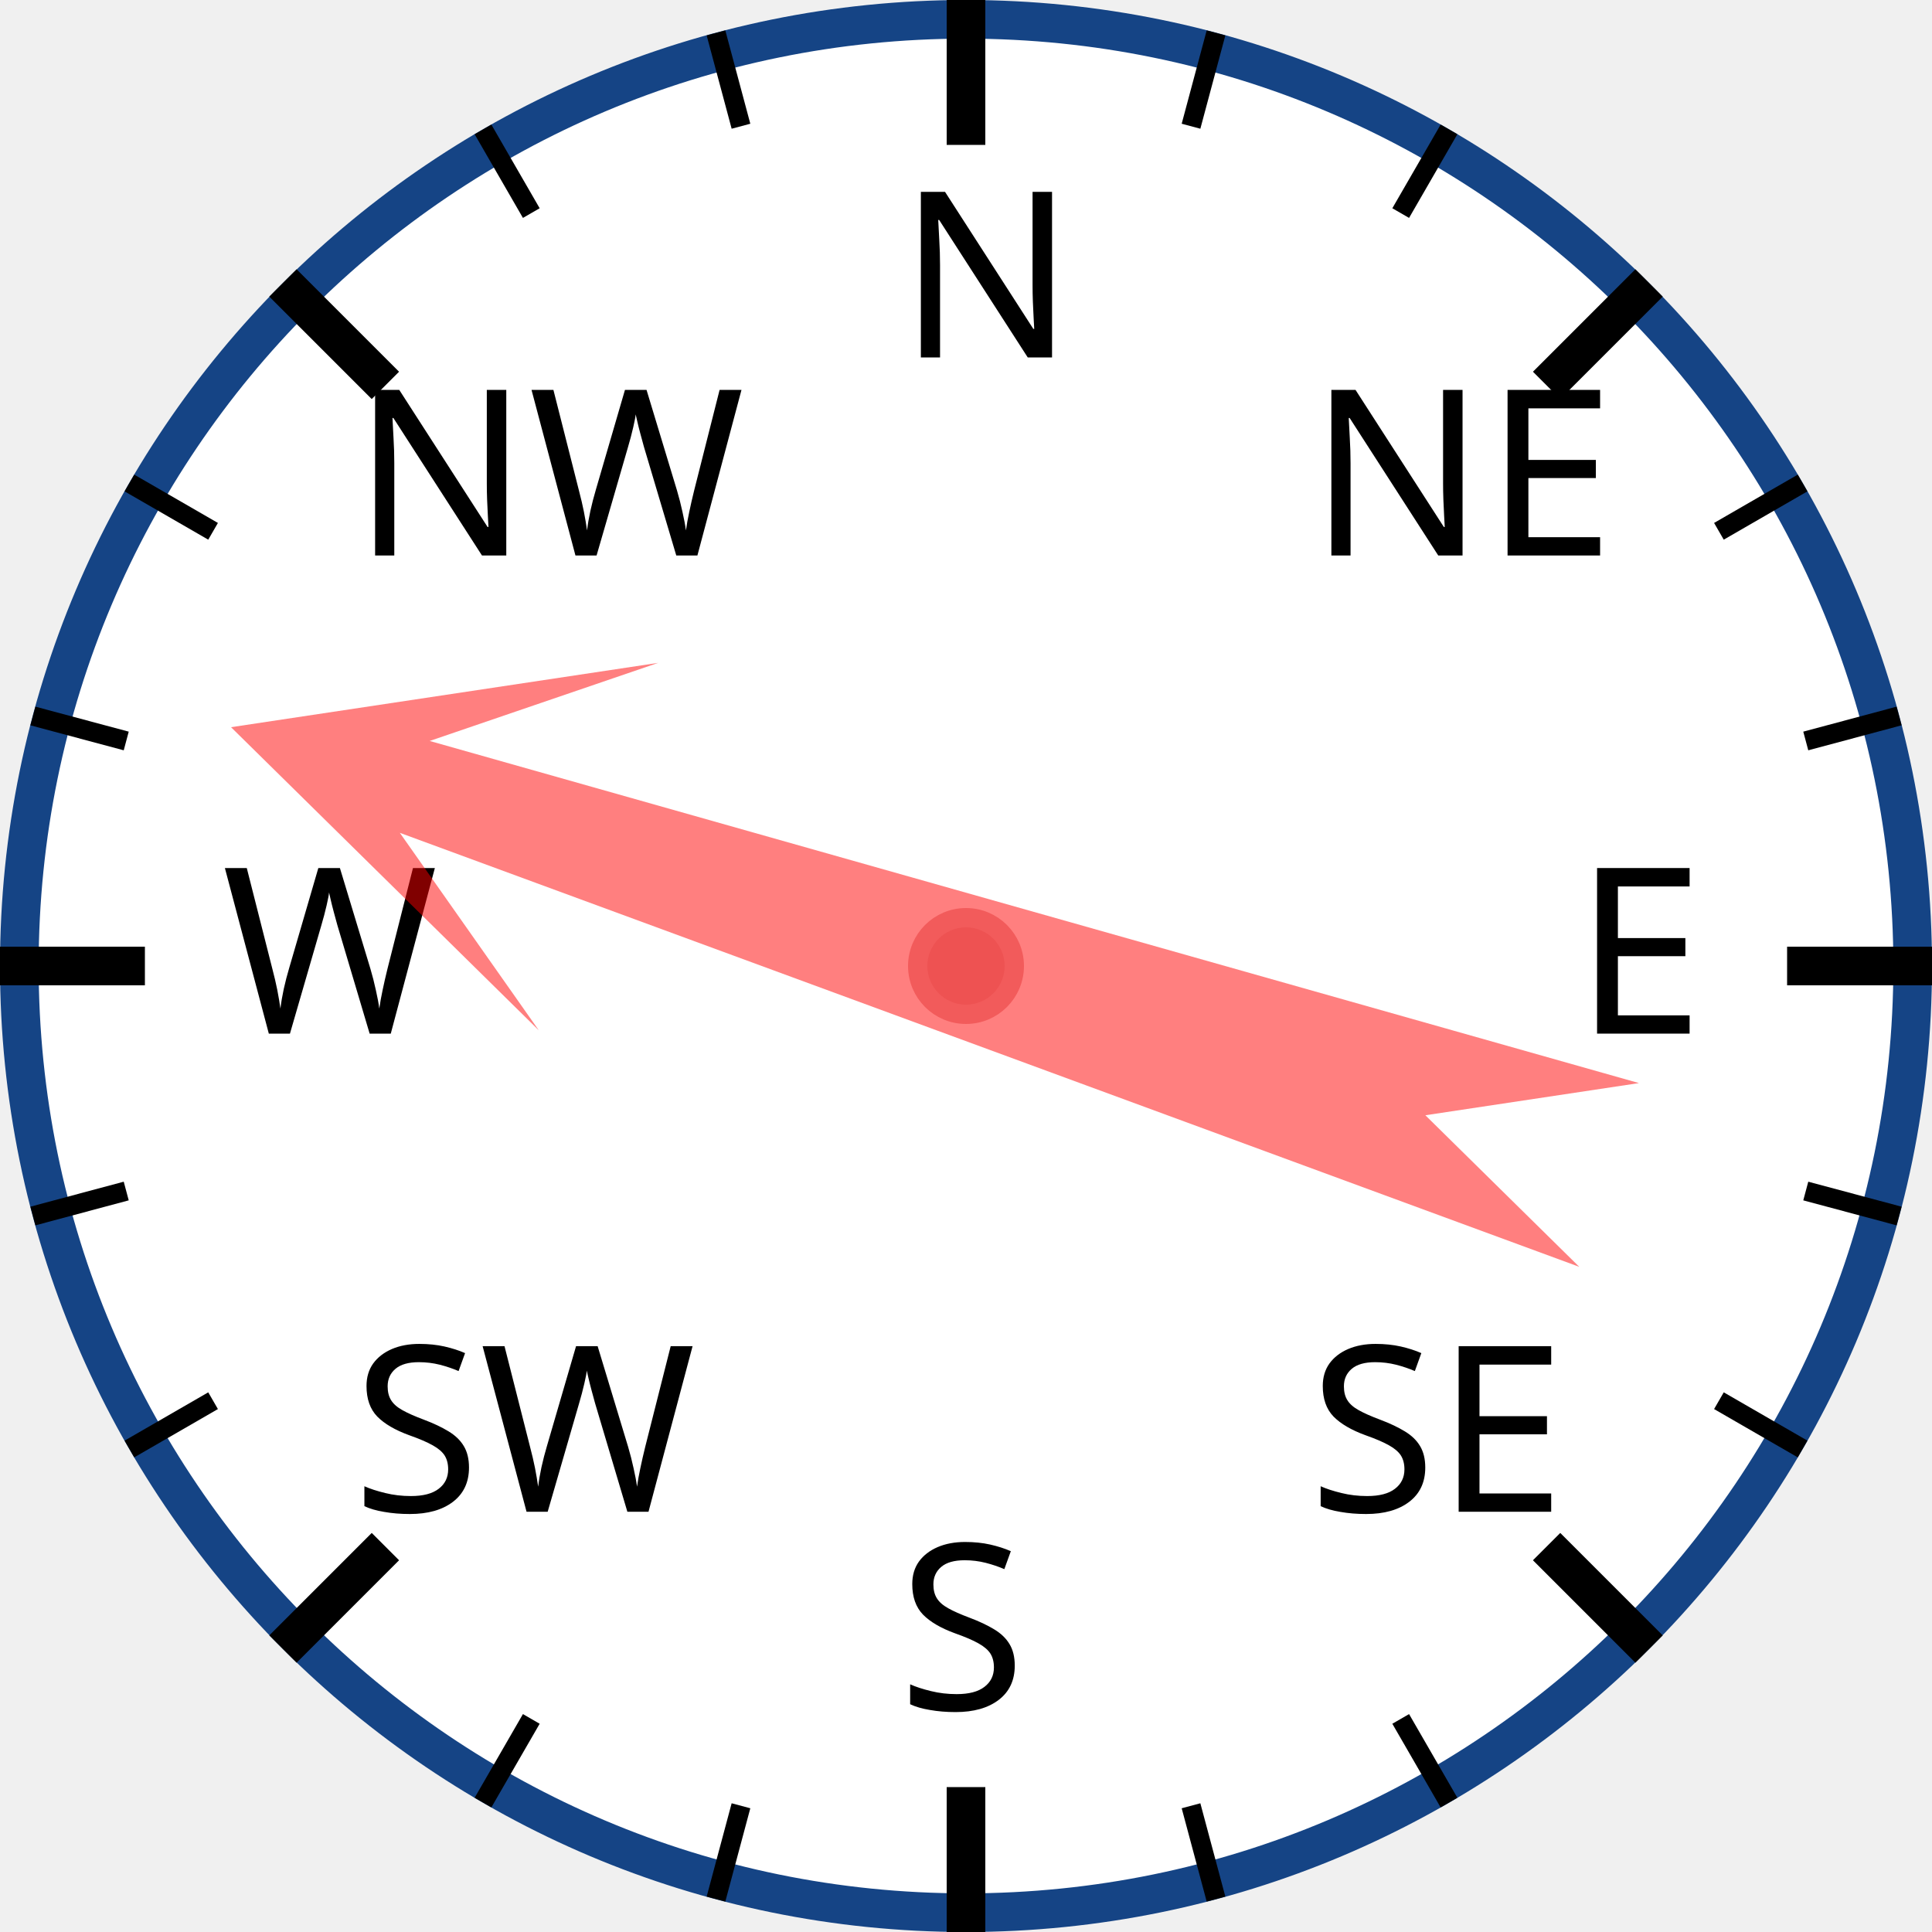
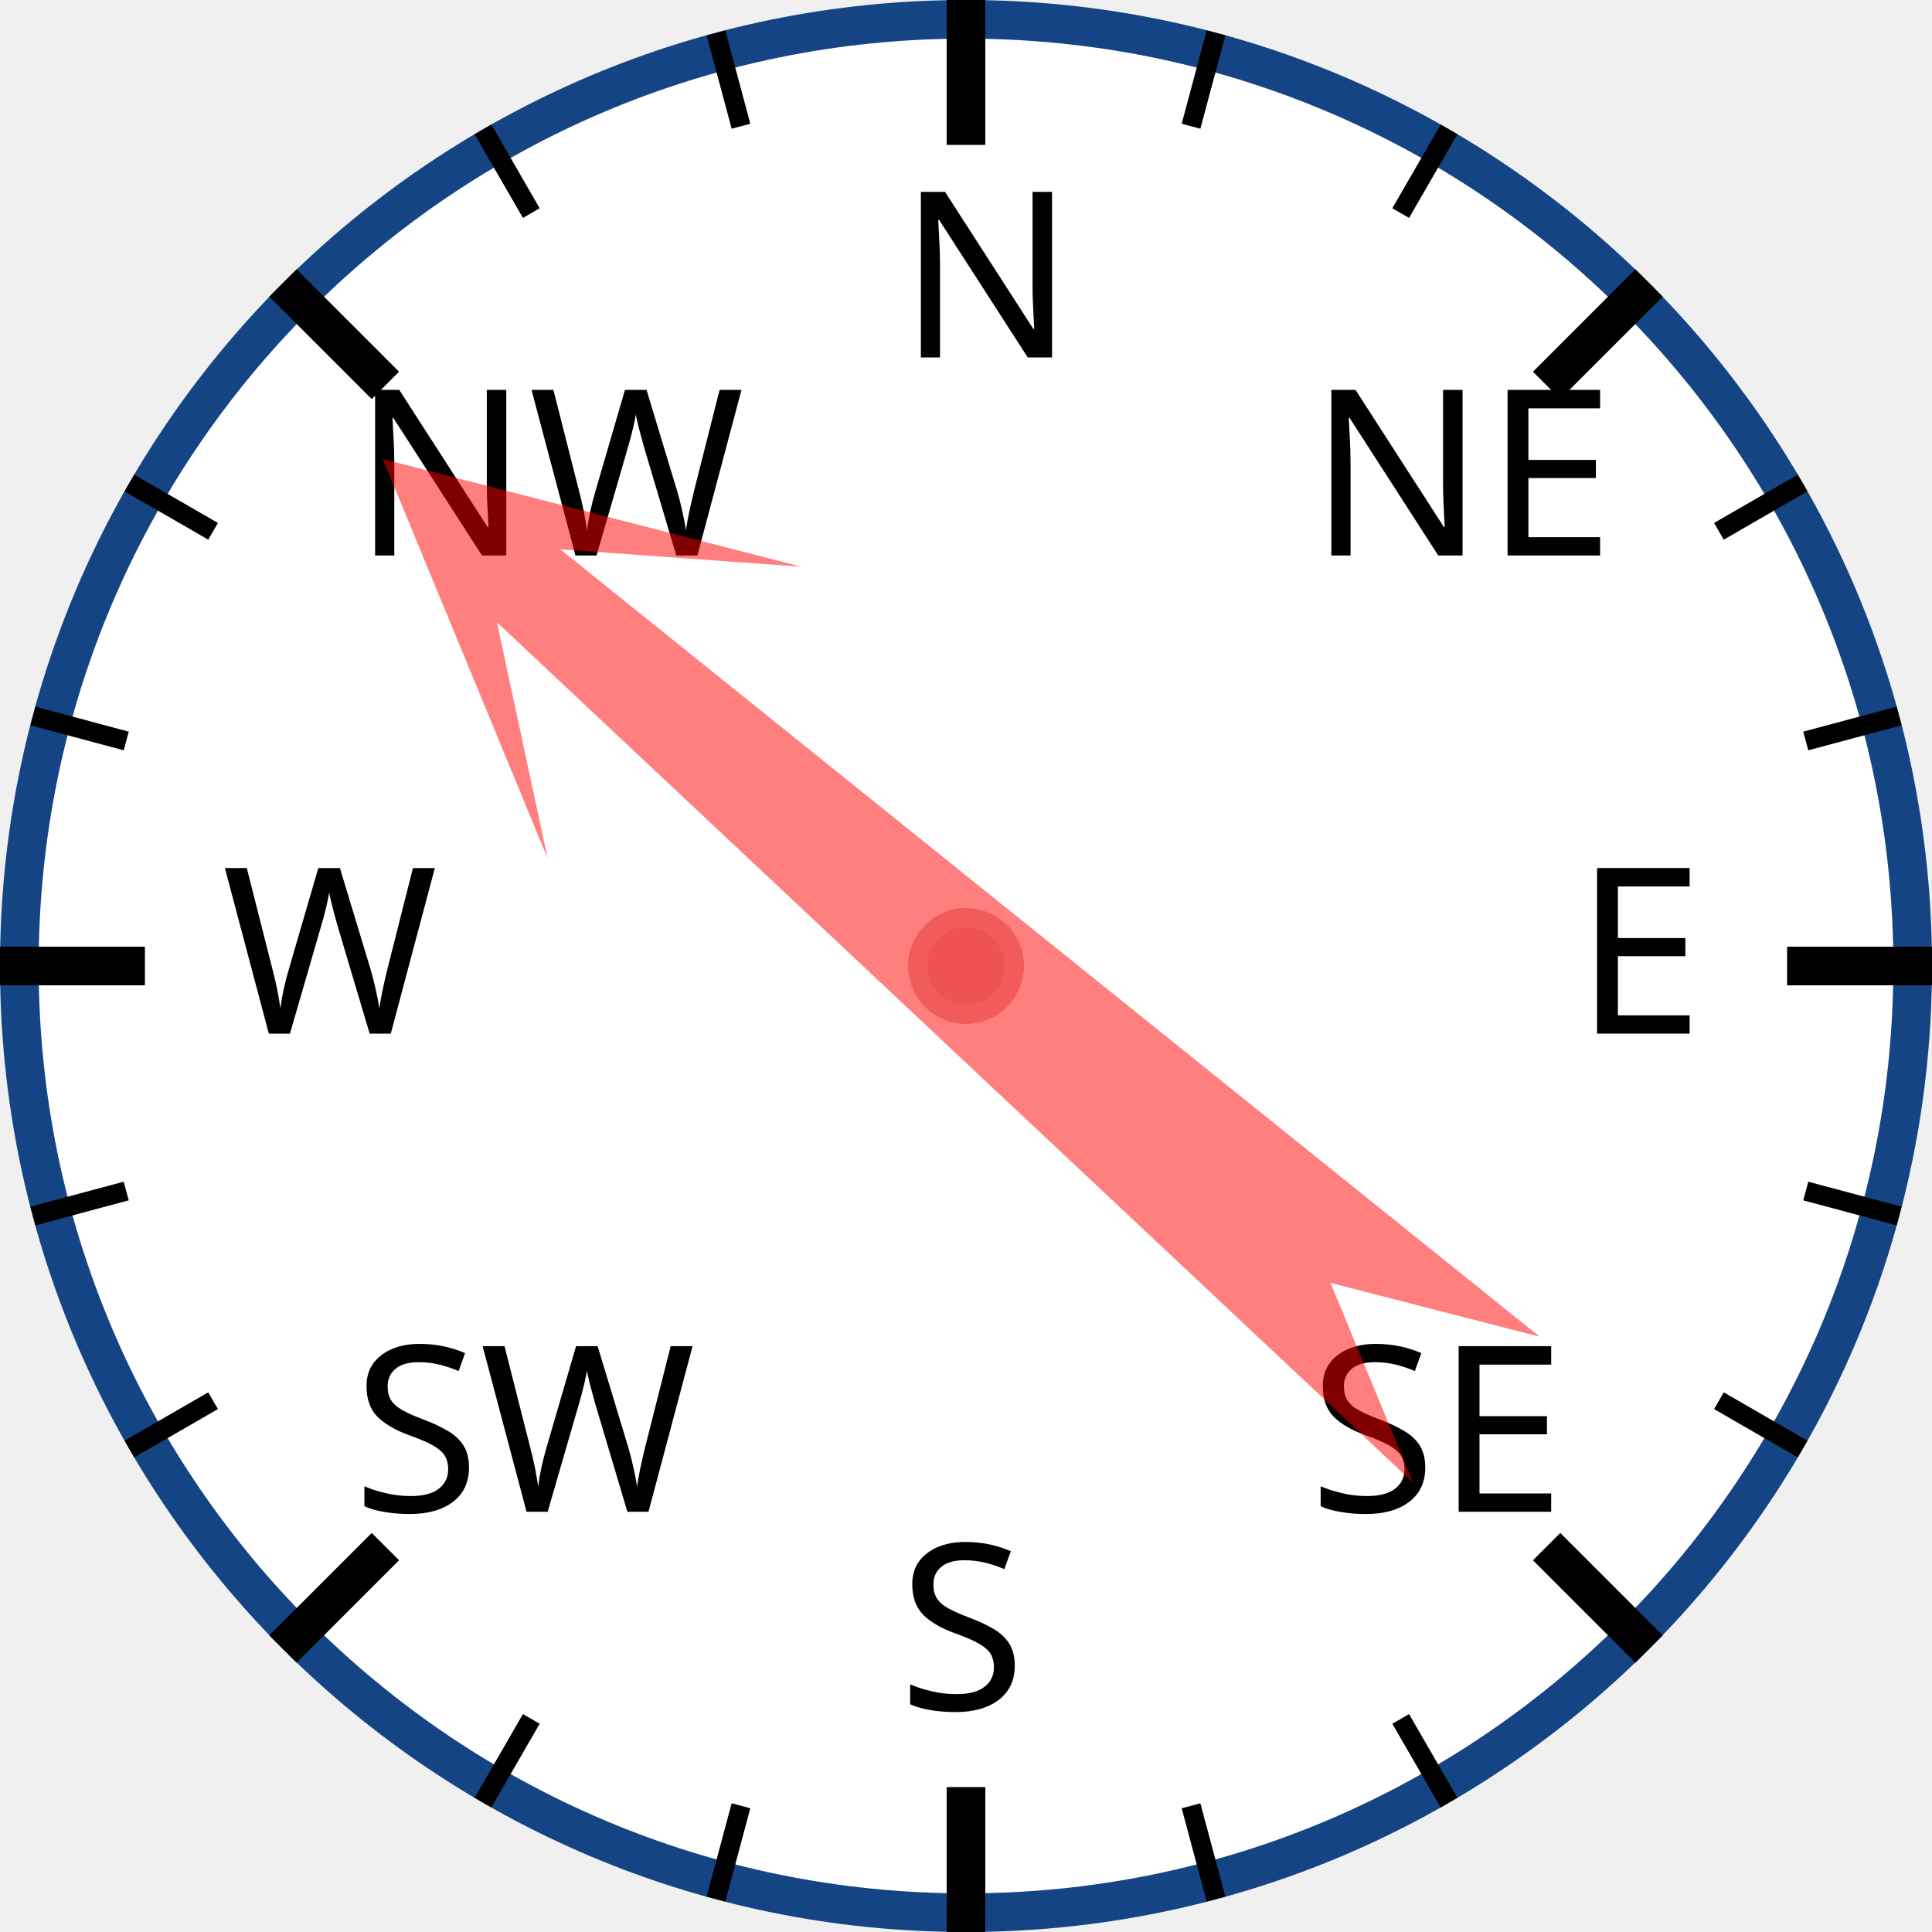
<svg xmlns="http://www.w3.org/2000/svg" width="120px" height="120px" viewBox="0 0 200 200">
  <circle cx="100" cy="100" r="98" style="fill: white; stroke: #154485; stroke-width: 4;" />
  <text x="93.0" y="37.0" style="font-family: sans-serif; font-size: 18pt;">N</text>
  <line x1="100.0" y1="0.0" x2="100.0" y2="15.0" style="stroke: black; stroke-width: 4;" />
  <line x1="74.118" y1="3.407" x2="76.706" y2="13.067" style="stroke: black; stroke-width: 2;" />
  <line x1="50" y1="13.397" x2="55" y2="22.058" style="stroke: black; stroke-width: 2;" />
  <text x="36.503" y="57.503" style="font-family: sans-serif; font-size: 18pt;">NW</text>
  <line x1="29.289" y1="29.289" x2="39.896" y2="39.896" style="stroke: black; stroke-width: 4;" />
  <line x1="13.397" y1="50" x2="22.058" y2="55" style="stroke: black; stroke-width: 2;" />
  <line x1="3.407" y1="74.118" x2="13.067" y2="76.706" style="stroke: black; stroke-width: 2;" />
  <text x="23.0" y="107.0" style="font-family: sans-serif; font-size: 18pt;">W</text>
  <line x1="0.0" y1="100.0" x2="15.0" y2="100.0" style="stroke: black; stroke-width: 4;" />
  <line x1="3.407" y1="125.882" x2="13.067" y2="123.294" style="stroke: black; stroke-width: 2;" />
  <line x1="13.397" y1="150" x2="22.058" y2="145" style="stroke: black; stroke-width: 2;" />
  <text x="36.503" y="156.497" style="font-family: sans-serif; font-size: 18pt;">SW</text>
  <line x1="29.289" y1="170.711" x2="39.896" y2="160.104" style="stroke: black; stroke-width: 4;" />
  <line x1="50" y1="186.603" x2="55" y2="177.942" style="stroke: black; stroke-width: 2;" />
  <line x1="74.118" y1="196.593" x2="76.706" y2="186.933" style="stroke: black; stroke-width: 2;" />
  <text x="93" y="177.0" style="font-family: sans-serif; font-size: 18pt;">S</text>
  <line x1="100" y1="200.0" x2="100" y2="185.0" style="stroke: black; stroke-width: 4;" />
  <line x1="125.882" y1="196.593" x2="123.294" y2="186.933" style="stroke: black; stroke-width: 2;" />
  <line x1="150.0" y1="186.603" x2="145.0" y2="177.942" style="stroke: black; stroke-width: 2;" />
  <text x="135.497" y="156.497" style="font-family: sans-serif; font-size: 18pt;">SE</text>
  <line x1="170.711" y1="170.711" x2="160.104" y2="160.104" style="stroke: black; stroke-width: 4;" />
  <line x1="186.603" y1="150" x2="177.942" y2="145" style="stroke: black; stroke-width: 2;" />
  <line x1="196.593" y1="125.882" x2="186.933" y2="123.294" style="stroke: black; stroke-width: 2;" />
  <text x="163.0" y="107" style="font-family: sans-serif; font-size: 18pt;">E</text>
  <line x1="200.0" y1="100" x2="185.0" y2="100" style="stroke: black; stroke-width: 4;" />
  <line x1="196.593" y1="74.118" x2="186.933" y2="76.706" style="stroke: black; stroke-width: 2;" />
  <line x1="186.603" y1="50" x2="177.942" y2="55" style="stroke: black; stroke-width: 2;" />
  <text x="135.497" y="57.503" style="font-family: sans-serif; font-size: 18pt;">NE</text>
  <line x1="170.711" y1="29.289" x2="160.104" y2="39.896" style="stroke: black; stroke-width: 4;" />
  <line x1="150" y1="13.397" x2="145" y2="22.058" style="stroke: black; stroke-width: 2;" />
  <line x1="125.882" y1="3.407" x2="123.294" y2="13.067" style="stroke: black; stroke-width: 2;" />
-   <polygon points="100 20 120 60 105 40 110 170 100 150 90 170 95 40 80 60" style="fill: red; fill-opacity: 0.5;" transform="rotate(288,100,100)" />
+   <polygon points="100 20 120 60 105 40 110 170 100 150 90 170 95 40 80 60" style="fill: red; fill-opacity: 0.5;" transform="rotate(311,100,100)" />
  <circle cx="100" cy="100" r="5" style="fill: #EE5252; stroke: #F25B5B; stroke-width: 2;" />
</svg>
